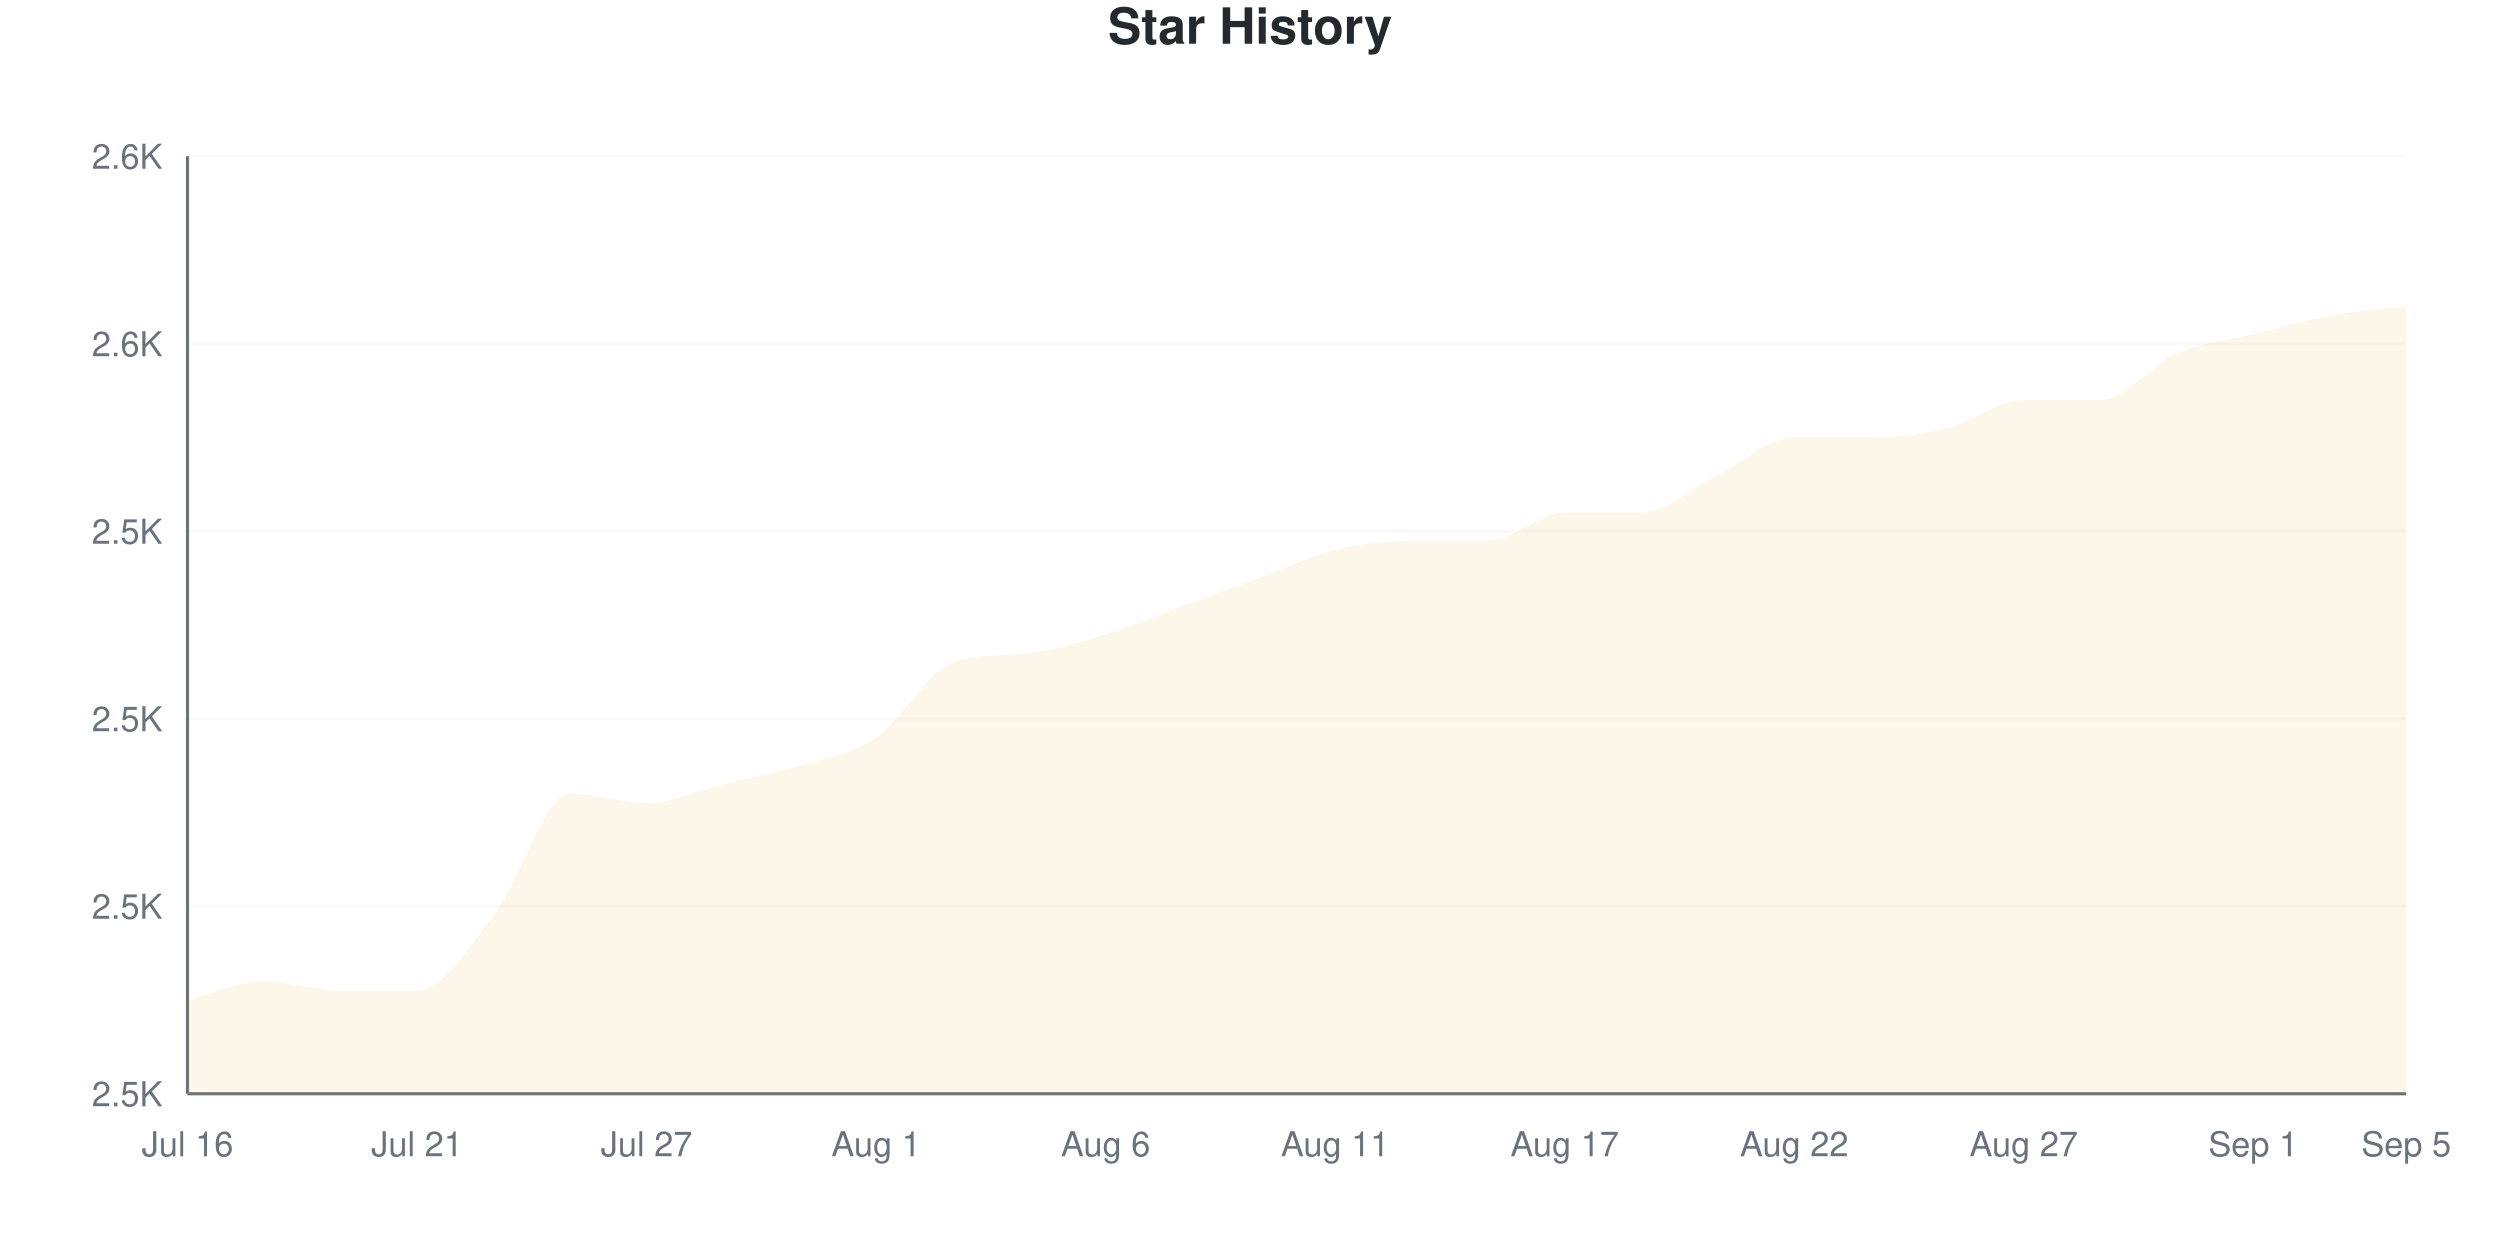
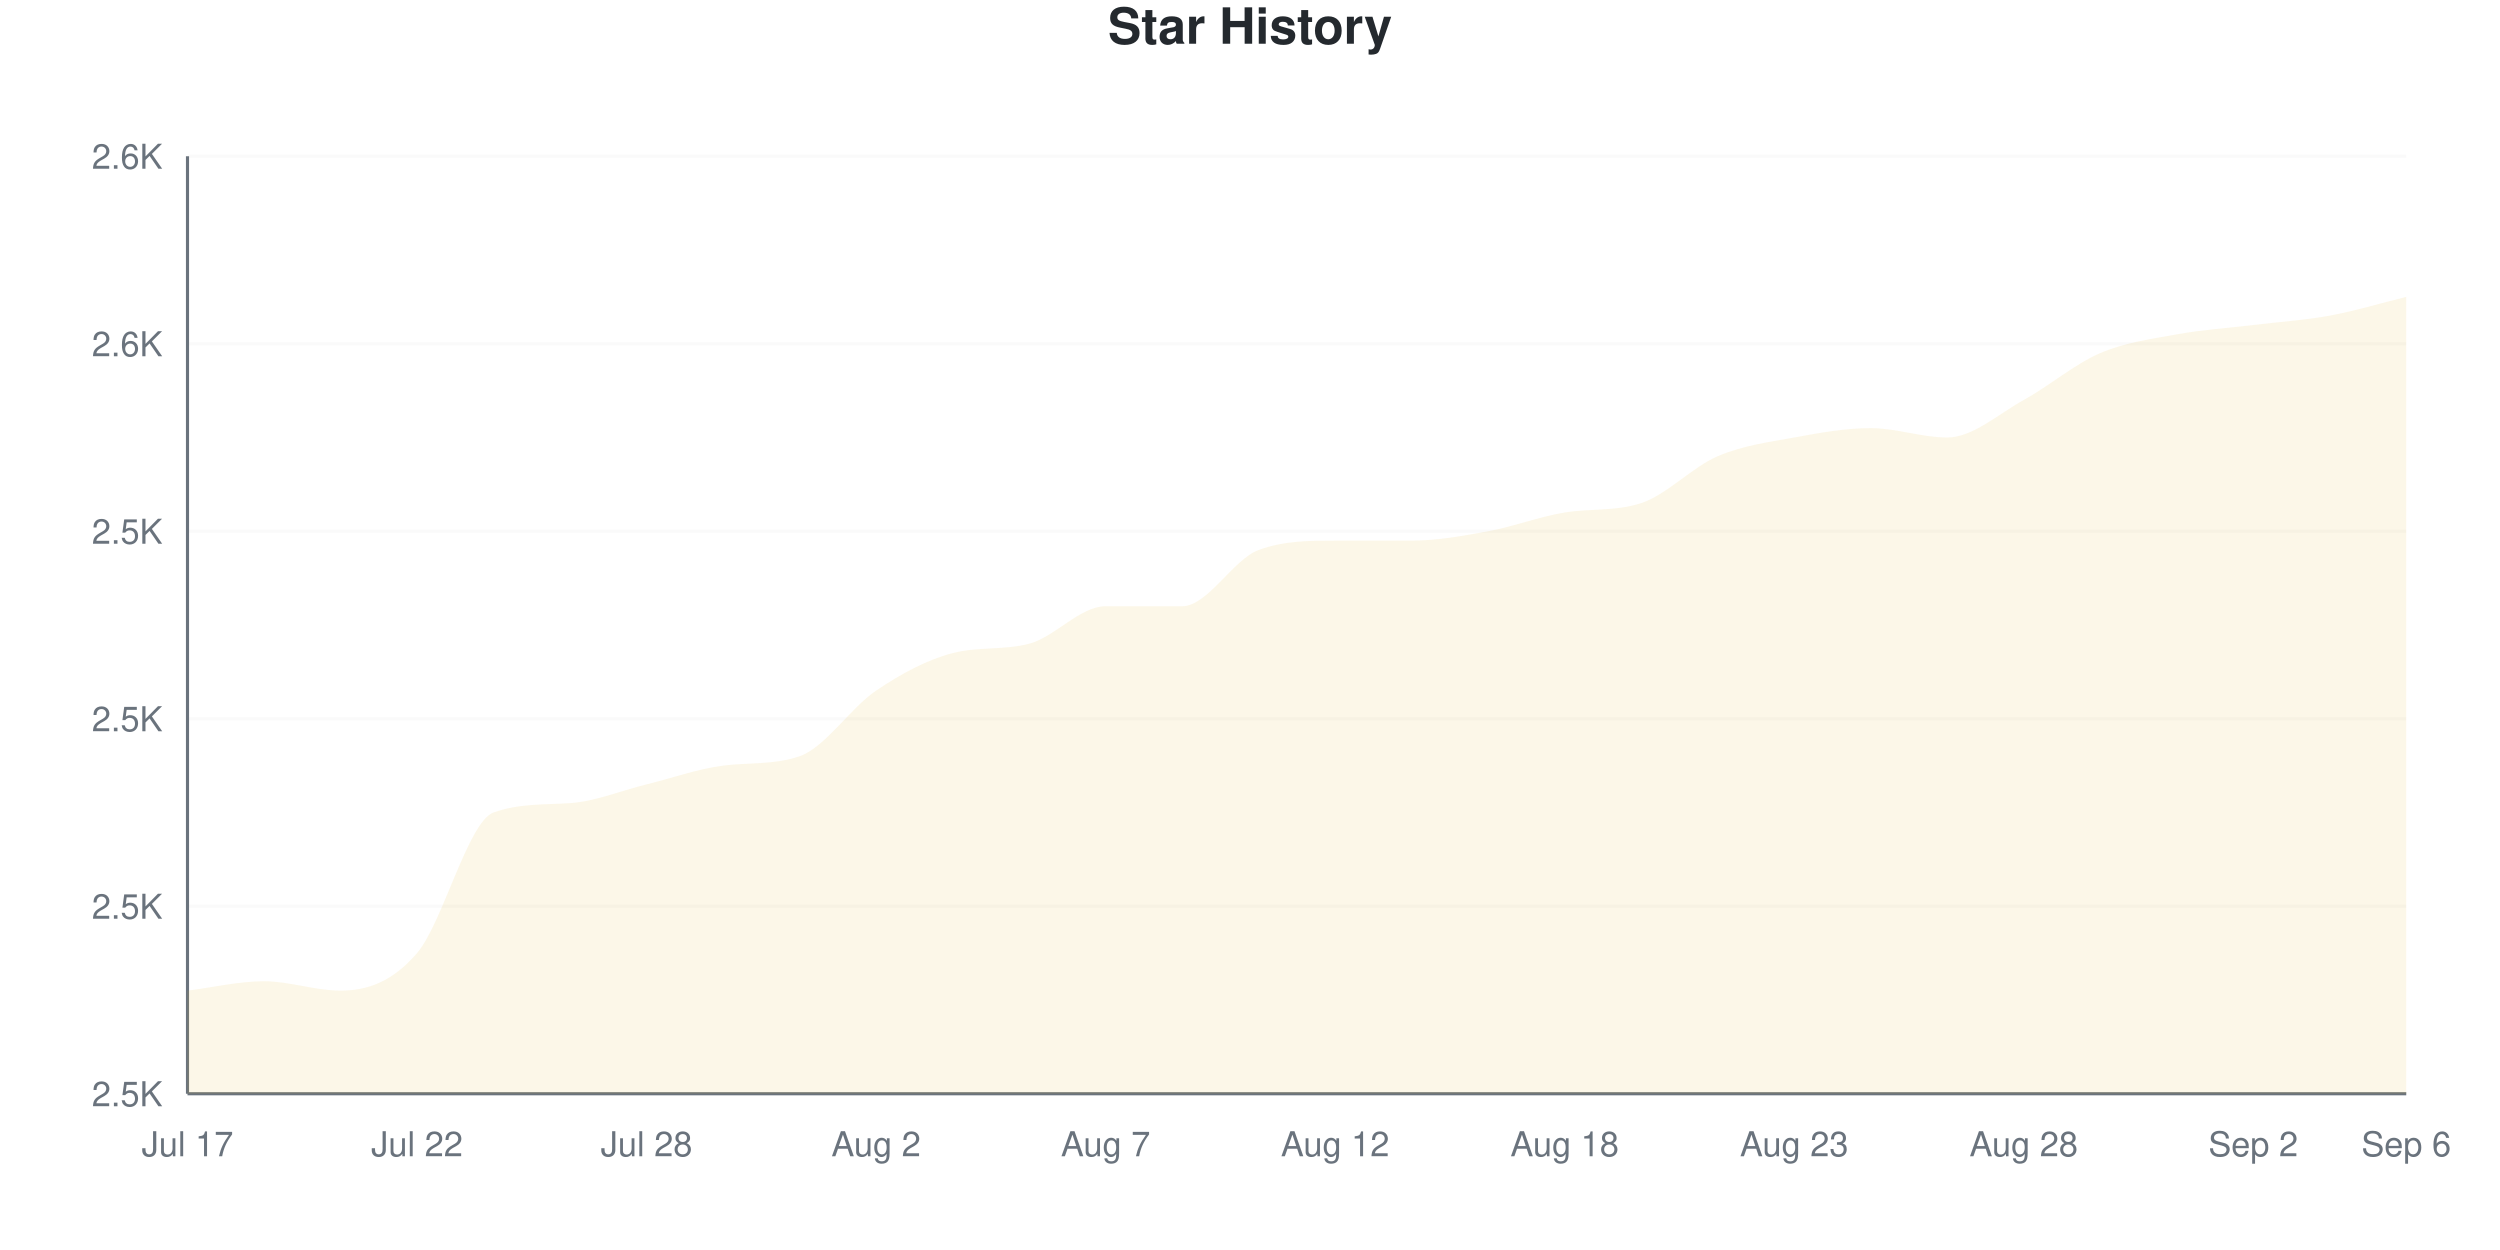
<svg xmlns="http://www.w3.org/2000/svg" viewBox="0 0 800 400" width="800" height="400">
  <style>
    @keyframes drawLine {
      to { stroke-dashoffset: 0; }
    }
    @keyframes fadeInPoint {
      from { opacity: 0; }
      to { opacity: 1; }
    }
    .data-line-0 {
-       stroke-dasharray: 1210;
-       stroke-dashoffset: 1210;
+       stroke-dasharray: 1215;
+       stroke-dashoffset: 1215;
      animation: drawLine 2s ease-out forwards;
    }
    .data-point {
      opacity: 0;
      animation: fadeInPoint 0.5s ease-out forwards;
    }
    .chart-bg { fill: #fff; }
    .chart-text { fill: #24292e; }
    .chart-muted { fill: #6a737d; }
    .chart-grid { stroke: #eee; }
    .chart-axis { stroke: #6a737d; }
    @media (prefers-color-scheme: dark) {
      .chart-bg { fill: #0d1117; }
      .chart-text { fill: #e6edf3; }
      .chart-muted { fill: #8b949e; }
      .chart-grid { stroke: #21262d; }
      .chart-axis { stroke: #8b949e; }
    }
  </style>
  <rect width="800" height="400" class="chart-bg" />
  <text x="400" y="14" text-anchor="middle" class="chart-text" font-size="16" font-weight="bold" font-family="-apple-system, BlinkMacSystemFont, 'Segoe UI', Helvetica, Arial, sans-serif">Star History</text>
  <g class="grid">
    <line x1="60" y1="350" x2="770" y2="350" class="chart-grid" stroke-opacity="0.3" />
    <text x="52" y="354" text-anchor="end" class="chart-muted" font-size="11" font-family="-apple-system, BlinkMacSystemFont, 'Segoe UI', Helvetica, Arial, sans-serif">2.5K</text>
    <line x1="60" y1="290" x2="770" y2="290" class="chart-grid" stroke-opacity="0.3" />
    <text x="52" y="294" text-anchor="end" class="chart-muted" font-size="11" font-family="-apple-system, BlinkMacSystemFont, 'Segoe UI', Helvetica, Arial, sans-serif">2.5K</text>
    <line x1="60" y1="230" x2="770" y2="230" class="chart-grid" stroke-opacity="0.3" />
    <text x="52" y="234" text-anchor="end" class="chart-muted" font-size="11" font-family="-apple-system, BlinkMacSystemFont, 'Segoe UI', Helvetica, Arial, sans-serif">2.5K</text>
    <line x1="60" y1="170" x2="770" y2="170" class="chart-grid" stroke-opacity="0.3" />
    <text x="52" y="174" text-anchor="end" class="chart-muted" font-size="11" font-family="-apple-system, BlinkMacSystemFont, 'Segoe UI', Helvetica, Arial, sans-serif">2.5K</text>
    <line x1="60" y1="110" x2="770" y2="110" class="chart-grid" stroke-opacity="0.3" />
    <text x="52" y="114" text-anchor="end" class="chart-muted" font-size="11" font-family="-apple-system, BlinkMacSystemFont, 'Segoe UI', Helvetica, Arial, sans-serif">2.6K</text>
    <line x1="60" y1="50" x2="770" y2="50" class="chart-grid" stroke-opacity="0.3" />
    <text x="52" y="54" text-anchor="end" class="chart-muted" font-size="11" font-family="-apple-system, BlinkMacSystemFont, 'Segoe UI', Helvetica, Arial, sans-serif">2.6K</text>
  </g>
  <g class="milestones">
    
  </g>
  <g class="x-axis">
-     <text x="60" y="370" text-anchor="middle" class="chart-muted" font-size="11" font-family="-apple-system, BlinkMacSystemFont, 'Segoe UI', Helvetica, Arial, sans-serif">Jul 16</text>
-     <text x="133.448" y="370" text-anchor="middle" class="chart-muted" font-size="11" font-family="-apple-system, BlinkMacSystemFont, 'Segoe UI', Helvetica, Arial, sans-serif">Jul 21</text>
-     <text x="206.897" y="370" text-anchor="middle" class="chart-muted" font-size="11" font-family="-apple-system, BlinkMacSystemFont, 'Segoe UI', Helvetica, Arial, sans-serif">Jul 27</text>
-     <text x="280.345" y="370" text-anchor="middle" class="chart-muted" font-size="11" font-family="-apple-system, BlinkMacSystemFont, 'Segoe UI', Helvetica, Arial, sans-serif">Aug 1</text>
-     <text x="353.793" y="370" text-anchor="middle" class="chart-muted" font-size="11" font-family="-apple-system, BlinkMacSystemFont, 'Segoe UI', Helvetica, Arial, sans-serif">Aug 6</text>
-     <text x="427.241" y="370" text-anchor="middle" class="chart-muted" font-size="11" font-family="-apple-system, BlinkMacSystemFont, 'Segoe UI', Helvetica, Arial, sans-serif">Aug 11</text>
-     <text x="500.69" y="370" text-anchor="middle" class="chart-muted" font-size="11" font-family="-apple-system, BlinkMacSystemFont, 'Segoe UI', Helvetica, Arial, sans-serif">Aug 17</text>
-     <text x="574.138" y="370" text-anchor="middle" class="chart-muted" font-size="11" font-family="-apple-system, BlinkMacSystemFont, 'Segoe UI', Helvetica, Arial, sans-serif">Aug 22</text>
-     <text x="647.586" y="370" text-anchor="middle" class="chart-muted" font-size="11" font-family="-apple-system, BlinkMacSystemFont, 'Segoe UI', Helvetica, Arial, sans-serif">Aug 27</text>
-     <text x="721.034" y="370" text-anchor="middle" class="chart-muted" font-size="11" font-family="-apple-system, BlinkMacSystemFont, 'Segoe UI', Helvetica, Arial, sans-serif">Sep 1</text>
-     <text x="770" y="370" text-anchor="middle" class="chart-muted" font-size="11" font-family="-apple-system, BlinkMacSystemFont, 'Segoe UI', Helvetica, Arial, sans-serif">Sep 5</text>
+     <text x="60" y="370" text-anchor="middle" class="chart-muted" font-size="11" font-family="-apple-system, BlinkMacSystemFont, 'Segoe UI', Helvetica, Arial, sans-serif">Jul 17</text>
+     <text x="133.448" y="370" text-anchor="middle" class="chart-muted" font-size="11" font-family="-apple-system, BlinkMacSystemFont, 'Segoe UI', Helvetica, Arial, sans-serif">Jul 22</text>
+     <text x="206.897" y="370" text-anchor="middle" class="chart-muted" font-size="11" font-family="-apple-system, BlinkMacSystemFont, 'Segoe UI', Helvetica, Arial, sans-serif">Jul 28</text>
+     <text x="280.345" y="370" text-anchor="middle" class="chart-muted" font-size="11" font-family="-apple-system, BlinkMacSystemFont, 'Segoe UI', Helvetica, Arial, sans-serif">Aug 2</text>
+     <text x="353.793" y="370" text-anchor="middle" class="chart-muted" font-size="11" font-family="-apple-system, BlinkMacSystemFont, 'Segoe UI', Helvetica, Arial, sans-serif">Aug 7</text>
+     <text x="427.241" y="370" text-anchor="middle" class="chart-muted" font-size="11" font-family="-apple-system, BlinkMacSystemFont, 'Segoe UI', Helvetica, Arial, sans-serif">Aug 12</text>
+     <text x="500.69" y="370" text-anchor="middle" class="chart-muted" font-size="11" font-family="-apple-system, BlinkMacSystemFont, 'Segoe UI', Helvetica, Arial, sans-serif">Aug 18</text>
+     <text x="574.138" y="370" text-anchor="middle" class="chart-muted" font-size="11" font-family="-apple-system, BlinkMacSystemFont, 'Segoe UI', Helvetica, Arial, sans-serif">Aug 23</text>
+     <text x="647.586" y="370" text-anchor="middle" class="chart-muted" font-size="11" font-family="-apple-system, BlinkMacSystemFont, 'Segoe UI', Helvetica, Arial, sans-serif">Aug 28</text>
+     <text x="721.034" y="370" text-anchor="middle" class="chart-muted" font-size="11" font-family="-apple-system, BlinkMacSystemFont, 'Segoe UI', Helvetica, Arial, sans-serif">Sep 2</text>
+     <text x="770" y="370" text-anchor="middle" class="chart-muted" font-size="11" font-family="-apple-system, BlinkMacSystemFont, 'Segoe UI', Helvetica, Arial, sans-serif">Sep 6</text>
  </g>
  <line x1="60" y1="50" x2="60" y2="350" class="chart-axis" stroke-width="1" />
  <line x1="60" y1="350" x2="770" y2="350" class="chart-axis" stroke-width="1" />
-   <path d="M60,350 L60,320 C68.161,318 76.322,314 84.483,314 C92.644,314 100.805,317 108.966,317 C117.126,317 125.287,317 133.448,317 C141.609,317 149.77,303.5 157.931,293 C166.092,282.5 174.253,254 182.414,254 C190.575,254 198.736,257 206.897,257 C215.057,257 223.218,253 231.379,251 C239.54,249 247.701,247.5 255.862,245 C264.023,242.5 272.184,241.5 280.345,236 C288.506,230.5 296.667,214.846 304.828,212 C312.989,209.154 321.149,209.949 329.31,209 C337.471,208.051 345.632,205.5 353.793,203 C361.954,200.5 370.115,197 378.276,194 C386.437,191 394.598,188 402.759,185 C410.92,182 419.08,178 427.241,176 C435.402,174 443.563,173 451.724,173 C459.885,173 468.046,173 476.207,173 C484.368,173 492.529,164 500.69,164 C508.851,164 517.011,164 525.172,164 C533.333,164 541.494,156 549.655,152 C557.816,148 565.977,140 574.138,140 C582.299,140 590.46,140 598.621,140 C606.782,140 614.943,139 623.103,137 C631.264,135 639.425,128 647.586,128 C655.747,128 663.908,128 672.069,128 C680.23,128 688.391,116.5 696.552,113 C704.713,109.5 712.874,109 721.034,107 C729.195,105 737.356,102.5 745.517,101 C753.678,99.5 761.839,99 770,98 L770,350 L60,350 Z" fill="#dfb317" fill-opacity="0.1" />
-   <path d="M60,350 L60,320 C68.161,318 76.322,314 84.483,314 C92.644,314 100.805,317 108.966,317 C117.126,317 125.287,317 133.448,317 C141.609,317 149.77,303.5 157.931,293 C166.092,282.5 174.253,254 182.414,254 C190.575,254 198.736,257 206.897,257 C215.057,257 223.218,253 231.379,251 C239.54,249 247.701,247.5 255.862,245 C264.023,242.5 272.184,241.5 280.345,236 C288.506,230.5 296.667,214.846 304.828,212 C312.989,209.154 321.149,209.949 329.31,209 C337.471,208.051 345.632,205.5 353.793,203 C361.954,200.5 370.115,197 378.276,194 C386.437,191 394.598,188 402.759,185 C410.92,182 419.08,178 427.241,176 C435.402,174 443.563,173 451.724,173 C459.885,173 468.046,173 476.207,173 C484.368,173 492.529,164 500.69,164 C508.851,164 517.011,164 525.172,164 C533.333,164 541.494,156 549.655,152 C557.816,148 565.977,140 574.138,140 C582.299,140 590.46,140 598.621,140 C606.782,140 614.943,139 623.103,137 C631.264,135 639.425,128 647.586,128 C655.747,128 663.908,128 672.069,128 C680.23,128 688.391,116.5 696.552,113 C704.713,109.5 712.874,109 721.034,107 C729.195,105 737.356,102.5 745.517,101 C753.678,99.5 761.839,99 770,98" fill="none" stroke="#dfb317" stroke-width="2.5" class="data-line-0" />
+   <path d="M60,350 L60,317 C68.161,316 76.322,314 84.483,314 C92.644,314 100.805,317 108.966,317 C117.126,317 125.287,314.5 133.448,305 C141.609,295.5 149.77,262.949 157.931,260 C166.092,257.051 174.253,257.553 182.414,257 C190.575,256.447 198.736,253 206.897,251 C215.057,249 223.218,246.053 231.379,245 C239.54,243.947 247.701,244.809 255.862,242 C264.023,239.191 272.184,226.5 280.345,221 C288.506,215.5 296.667,211.121 304.828,209 C312.989,206.879 321.149,208.121 329.31,206 C337.471,203.879 345.632,194 353.793,194 C361.954,194 370.115,194 378.276,194 C386.437,194 394.598,179 402.759,176 C410.92,173 419.08,173 427.241,173 C435.402,173 443.563,173 451.724,173 C459.885,173 468.046,171.5 476.207,170 C484.368,168.5 492.529,165.342 500.69,164 C508.851,162.658 517.011,163.683 525.172,161 C533.333,158.317 541.494,149.5 549.655,146 C557.816,142.5 565.977,141.5 574.138,140 C582.299,138.5 590.46,137 598.621,137 C606.782,137 614.943,140 623.103,140 C631.264,140 639.425,132.5 647.586,128 C655.747,123.5 663.908,116.5 672.069,113 C680.23,109.5 688.391,108.5 696.552,107 C704.713,105.5 712.874,105 721.034,104 C729.195,103 737.356,102.5 745.517,101 C753.678,99.5 761.839,97 770,95 L770,350 L60,350 Z" fill="#dfb317" fill-opacity="0.1" />
+   <path d="M60,350 L60,317 C68.161,316 76.322,314 84.483,314 C92.644,314 100.805,317 108.966,317 C117.126,317 125.287,314.5 133.448,305 C141.609,295.5 149.77,262.949 157.931,260 C166.092,257.051 174.253,257.553 182.414,257 C190.575,256.447 198.736,253 206.897,251 C215.057,249 223.218,246.053 231.379,245 C239.54,243.947 247.701,244.809 255.862,242 C264.023,239.191 272.184,226.5 280.345,221 C288.506,215.5 296.667,211.121 304.828,209 C312.989,206.879 321.149,208.121 329.31,206 C337.471,203.879 345.632,194 353.793,194 C361.954,194 370.115,194 378.276,194 C386.437,194 394.598,179 402.759,176 C410.92,173 419.08,173 427.241,173 C435.402,173 443.563,173 451.724,173 C459.885,173 468.046,171.5 476.207,170 C484.368,168.5 492.529,165.342 500.69,164 C508.851,162.658 517.011,163.683 525.172,161 C533.333,158.317 541.494,149.5 549.655,146 C557.816,142.5 565.977,141.5 574.138,140 C582.299,138.5 590.46,137 598.621,137 C606.782,137 614.943,140 623.103,140 C631.264,140 639.425,132.5 647.586,128 C655.747,123.5 663.908,116.5 672.069,113 C680.23,109.5 688.391,108.5 696.552,107 C704.713,105.5 712.874,105 721.034,104 C729.195,103 737.356,102.5 745.517,101 C753.678,99.5 761.839,97 770,95" fill="none" stroke="#dfb317" stroke-width="2.5" class="data-line-0" />
  <g class="points">
-     <circle cx="60" cy="320" r="4" fill="#dfb317" class="data-point" style="animation-delay: 1.50s" />
+     <circle cx="60" cy="317" r="4" fill="#dfb317" class="data-point" style="animation-delay: 1.50s" />
    <circle cx="84.483" cy="314" r="4" fill="#dfb317" class="data-point" style="animation-delay: 1.55s" />
    <circle cx="108.966" cy="317" r="4" fill="#dfb317" class="data-point" style="animation-delay: 1.60s" />
-     <circle cx="133.448" cy="317" r="4" fill="#dfb317" class="data-point" style="animation-delay: 1.65s" />
-     <circle cx="157.931" cy="293" r="4" fill="#dfb317" class="data-point" style="animation-delay: 1.70s" />
-     <circle cx="182.414" cy="254" r="4" fill="#dfb317" class="data-point" style="animation-delay: 1.75s" />
-     <circle cx="206.897" cy="257" r="4" fill="#dfb317" class="data-point" style="animation-delay: 1.80s" />
-     <circle cx="231.379" cy="251" r="4" fill="#dfb317" class="data-point" style="animation-delay: 1.85s" />
-     <circle cx="255.862" cy="245" r="4" fill="#dfb317" class="data-point" style="animation-delay: 1.90s" />
-     <circle cx="280.345" cy="236" r="4" fill="#dfb317" class="data-point" style="animation-delay: 1.95s" />
-     <circle cx="304.828" cy="212" r="4" fill="#dfb317" class="data-point" style="animation-delay: 2.00s" />
-     <circle cx="329.31" cy="209" r="4" fill="#dfb317" class="data-point" style="animation-delay: 2.05s" />
-     <circle cx="353.793" cy="203" r="4" fill="#dfb317" class="data-point" style="animation-delay: 2.10s" />
+     <circle cx="133.448" cy="305" r="4" fill="#dfb317" class="data-point" style="animation-delay: 1.65s" />
+     <circle cx="157.931" cy="260" r="4" fill="#dfb317" class="data-point" style="animation-delay: 1.70s" />
+     <circle cx="182.414" cy="257" r="4" fill="#dfb317" class="data-point" style="animation-delay: 1.75s" />
+     <circle cx="206.897" cy="251" r="4" fill="#dfb317" class="data-point" style="animation-delay: 1.80s" />
+     <circle cx="231.379" cy="245" r="4" fill="#dfb317" class="data-point" style="animation-delay: 1.85s" />
+     <circle cx="255.862" cy="242" r="4" fill="#dfb317" class="data-point" style="animation-delay: 1.90s" />
+     <circle cx="280.345" cy="221" r="4" fill="#dfb317" class="data-point" style="animation-delay: 1.95s" />
+     <circle cx="304.828" cy="209" r="4" fill="#dfb317" class="data-point" style="animation-delay: 2.00s" />
+     <circle cx="329.31" cy="206" r="4" fill="#dfb317" class="data-point" style="animation-delay: 2.05s" />
+     <circle cx="353.793" cy="194" r="4" fill="#dfb317" class="data-point" style="animation-delay: 2.10s" />
    <circle cx="378.276" cy="194" r="4" fill="#dfb317" class="data-point" style="animation-delay: 2.15s" />
-     <circle cx="402.759" cy="185" r="4" fill="#dfb317" class="data-point" style="animation-delay: 2.20s" />
-     <circle cx="427.241" cy="176" r="4" fill="#dfb317" class="data-point" style="animation-delay: 2.25s" />
+     <circle cx="402.759" cy="176" r="4" fill="#dfb317" class="data-point" style="animation-delay: 2.20s" />
+     <circle cx="427.241" cy="173" r="4" fill="#dfb317" class="data-point" style="animation-delay: 2.25s" />
    <circle cx="451.724" cy="173" r="4" fill="#dfb317" class="data-point" style="animation-delay: 2.30s" />
-     <circle cx="476.207" cy="173" r="4" fill="#dfb317" class="data-point" style="animation-delay: 2.35s" />
+     <circle cx="476.207" cy="170" r="4" fill="#dfb317" class="data-point" style="animation-delay: 2.35s" />
    <circle cx="500.69" cy="164" r="4" fill="#dfb317" class="data-point" style="animation-delay: 2.40s" />
-     <circle cx="525.172" cy="164" r="4" fill="#dfb317" class="data-point" style="animation-delay: 2.45s" />
-     <circle cx="549.655" cy="152" r="4" fill="#dfb317" class="data-point" style="animation-delay: 2.50s" />
+     <circle cx="525.172" cy="161" r="4" fill="#dfb317" class="data-point" style="animation-delay: 2.45s" />
+     <circle cx="549.655" cy="146" r="4" fill="#dfb317" class="data-point" style="animation-delay: 2.50s" />
    <circle cx="574.138" cy="140" r="4" fill="#dfb317" class="data-point" style="animation-delay: 2.55s" />
-     <circle cx="598.621" cy="140" r="4" fill="#dfb317" class="data-point" style="animation-delay: 2.60s" />
-     <circle cx="623.103" cy="137" r="4" fill="#dfb317" class="data-point" style="animation-delay: 2.65s" />
+     <circle cx="598.621" cy="137" r="4" fill="#dfb317" class="data-point" style="animation-delay: 2.60s" />
+     <circle cx="623.103" cy="140" r="4" fill="#dfb317" class="data-point" style="animation-delay: 2.65s" />
    <circle cx="647.586" cy="128" r="4" fill="#dfb317" class="data-point" style="animation-delay: 2.70s" />
-     <circle cx="672.069" cy="128" r="4" fill="#dfb317" class="data-point" style="animation-delay: 2.75s" />
-     <circle cx="696.552" cy="113" r="4" fill="#dfb317" class="data-point" style="animation-delay: 2.80s" />
-     <circle cx="721.034" cy="107" r="4" fill="#dfb317" class="data-point" style="animation-delay: 2.85s" />
+     <circle cx="672.069" cy="113" r="4" fill="#dfb317" class="data-point" style="animation-delay: 2.75s" />
+     <circle cx="696.552" cy="107" r="4" fill="#dfb317" class="data-point" style="animation-delay: 2.80s" />
+     <circle cx="721.034" cy="104" r="4" fill="#dfb317" class="data-point" style="animation-delay: 2.85s" />
    <circle cx="745.517" cy="101" r="4" fill="#dfb317" class="data-point" style="animation-delay: 2.90s" />
-     <circle cx="770" cy="98" r="4" fill="#dfb317" class="data-point" style="animation-delay: 2.95s" />
+     <circle cx="770" cy="95" r="4" fill="#dfb317" class="data-point" style="animation-delay: 2.95s" />
  </g>
</svg>
